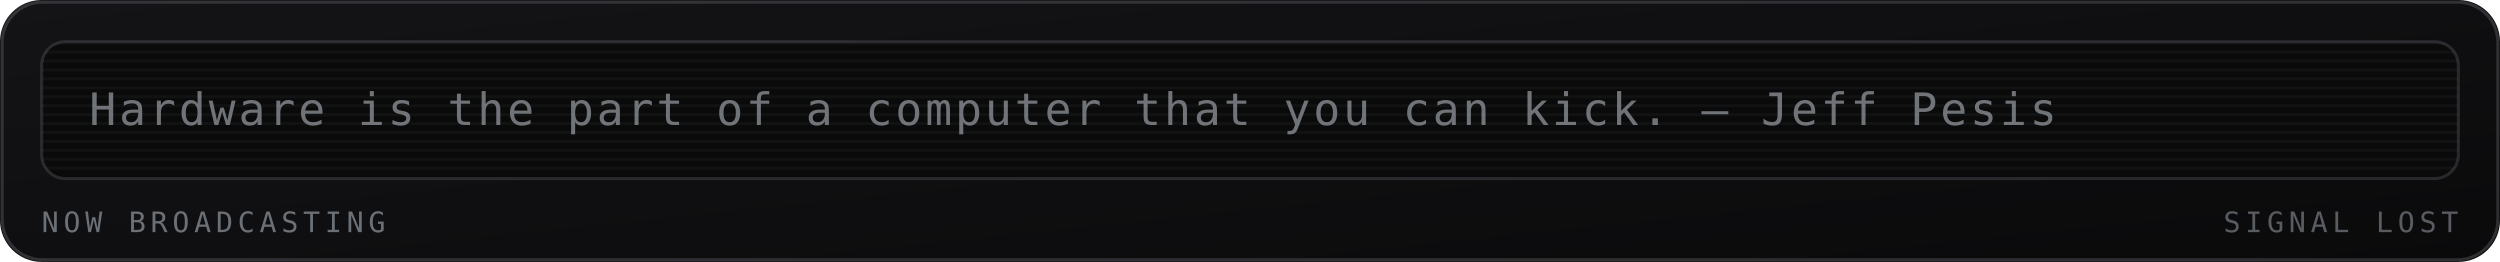
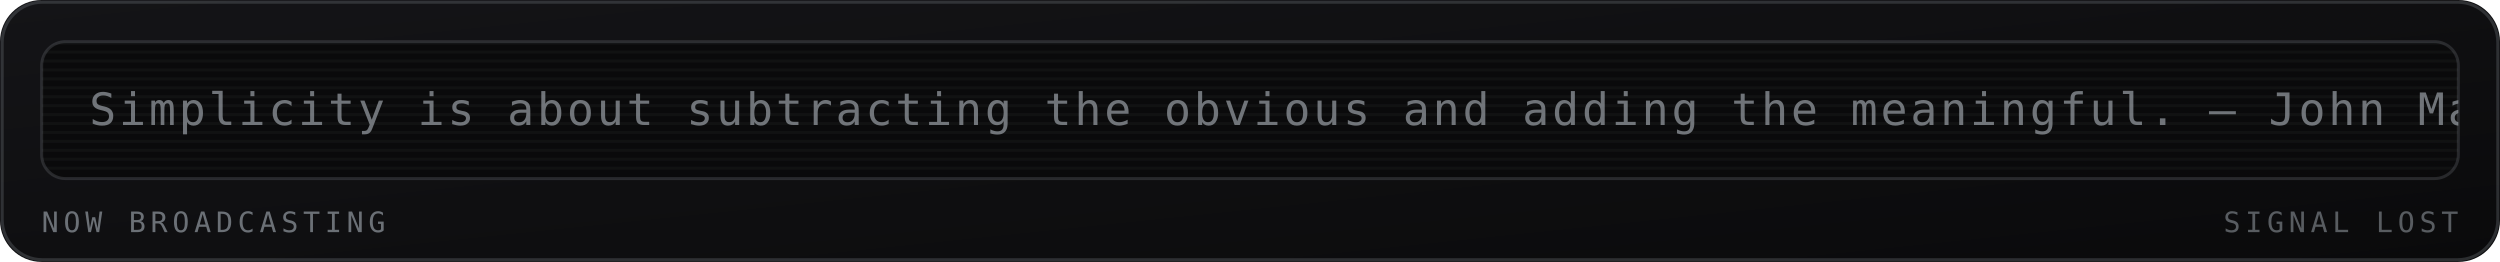
<svg xmlns="http://www.w3.org/2000/svg" viewBox="0 0 840 88" width="840" height="88" role="img" aria-labelledby="mrqt mrqd">
  <defs>
    <linearGradient id="mrqbg" x1="0" y1="0" x2="1" y2="1">
      <stop offset="0" stop-color="#141417" />
      <stop offset="1" stop-color="#0a0a0b" />
    </linearGradient>
  </defs>
  <style>
    .mono{font-family:ui-monospace,SFMono-Regular,Menlo,Consolas,"DejaVu Sans Mono",monospace}
    .lbl{font-size:9.5px;letter-spacing:1.6px;fill:#6b7076}
    .big{font-size:31px;font-weight:700;fill:#9aa0a6}
    .med{font-size:15px;font-weight:700;fill:#9aa0a6}
    .sm{font-size:11px;fill:#9aa0a6}
    .dim{font-size:11px;fill:#6b7076}
    
    .crt{font-size:15px;fill:#9aa0a6;letter-spacing:1px}
    
</style>
  <rect width="840" height="88" rx="14" fill="url(#mrqbg)" />
  <rect x="0.75" y="0.75" width="838.5" height="86.5" rx="13.5" fill="none" stroke="#6b7076" stroke-opacity="0.35" />
  <g>
    <rect x="14" y="14" width="812" height="46" rx="8" fill="#0a0a0b" stroke="#6b7076" stroke-opacity="0.3" />
    <defs>
      <clipPath id="mqpanel">
        <rect x="14" y="14" width="812" height="46" rx="8" />
      </clipPath>
    </defs>
    <g clip-path="url(#mqpanel)">
      <g transform="translate(14 14)">
        <rect x="0" y="0" width="812" height="1" fill="#9aa0a6" opacity="0.05" />
        <rect x="0" y="3" width="812" height="1" fill="#9aa0a6" opacity="0.05" />
        <rect x="0" y="6" width="812" height="1" fill="#9aa0a6" opacity="0.05" />
        <rect x="0" y="9" width="812" height="1" fill="#9aa0a6" opacity="0.05" />
        <rect x="0" y="12" width="812" height="1" fill="#9aa0a6" opacity="0.05" />
        <rect x="0" y="15" width="812" height="1" fill="#9aa0a6" opacity="0.05" />
        <rect x="0" y="18" width="812" height="1" fill="#9aa0a6" opacity="0.05" />
        <rect x="0" y="21" width="812" height="1" fill="#9aa0a6" opacity="0.05" />
        <rect x="0" y="24" width="812" height="1" fill="#9aa0a6" opacity="0.05" />
        <rect x="0" y="27" width="812" height="1" fill="#9aa0a6" opacity="0.05" />
        <rect x="0" y="30" width="812" height="1" fill="#9aa0a6" opacity="0.05" />
        <rect x="0" y="33" width="812" height="1" fill="#9aa0a6" opacity="0.05" />
        <rect x="0" y="36" width="812" height="1" fill="#9aa0a6" opacity="0.05" />
        <rect x="0" y="39" width="812" height="1" fill="#9aa0a6" opacity="0.05" />
        <rect x="0" y="42" width="812" height="1" fill="#9aa0a6" opacity="0.05" />
        <g transform="translate(16 0)">
-           <text class="mono crt" x="0" y="28" opacity="0.7">Hardware is the part of a computer that you can kick. — Jeff Pesis</text>
+           <text class="mono crt" x="0" y="28" opacity="0.7">Simplicity is about subtracting the obvious and adding the meaningful. — John Maeda</text>
        </g>
      </g>
    </g>
    <text class="mono lbl" x="14" y="78">NOW BROADCASTING</text>
    <text class="mono lbl" x="826" y="78" text-anchor="end" opacity="0.8" fill="#6b7076">SIGNAL LOST</text>
  </g>
</svg>
